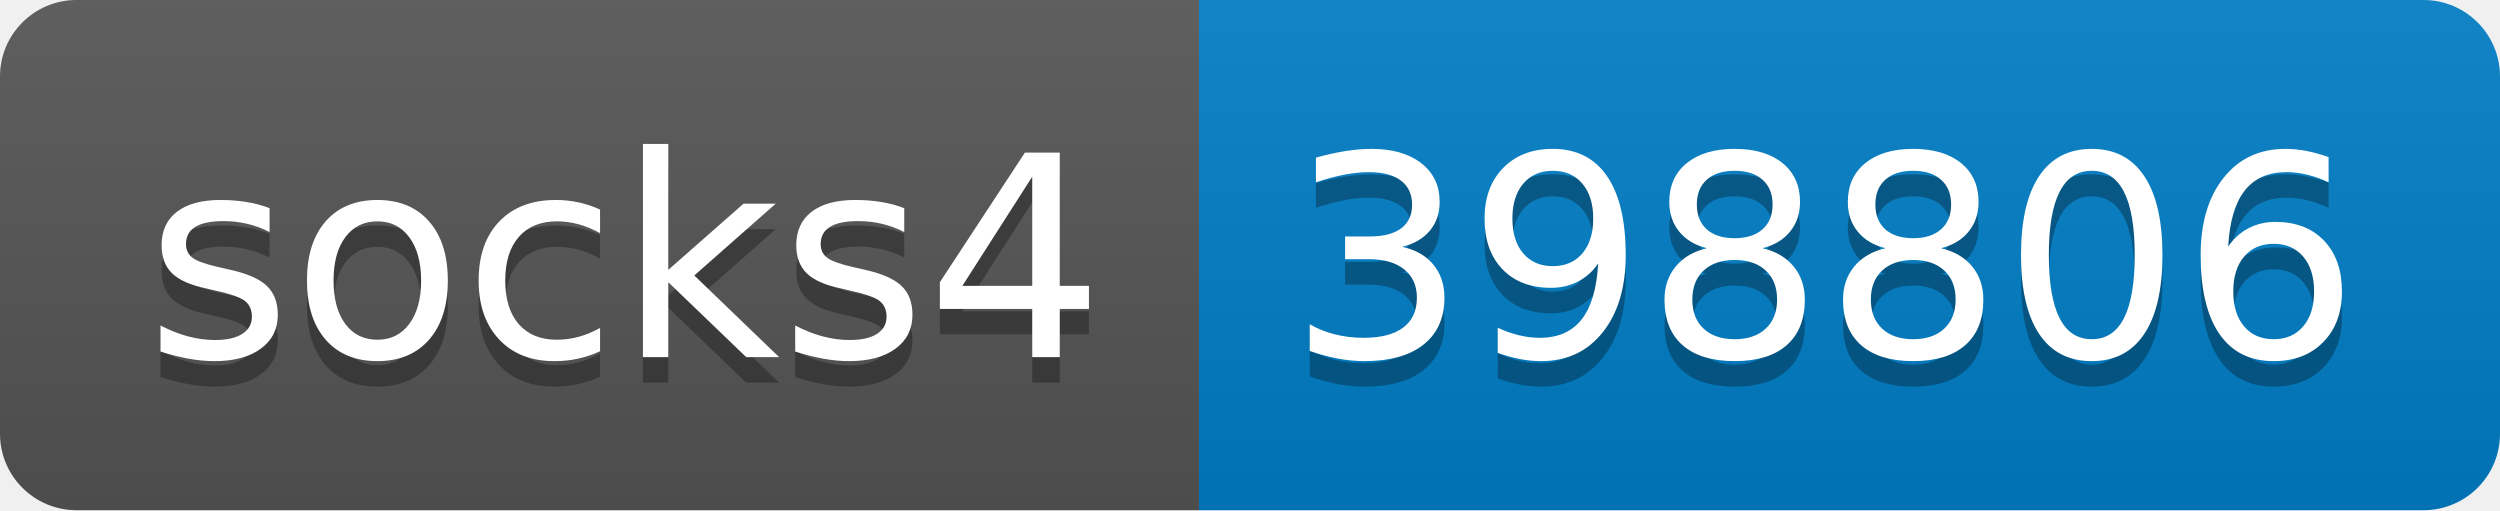
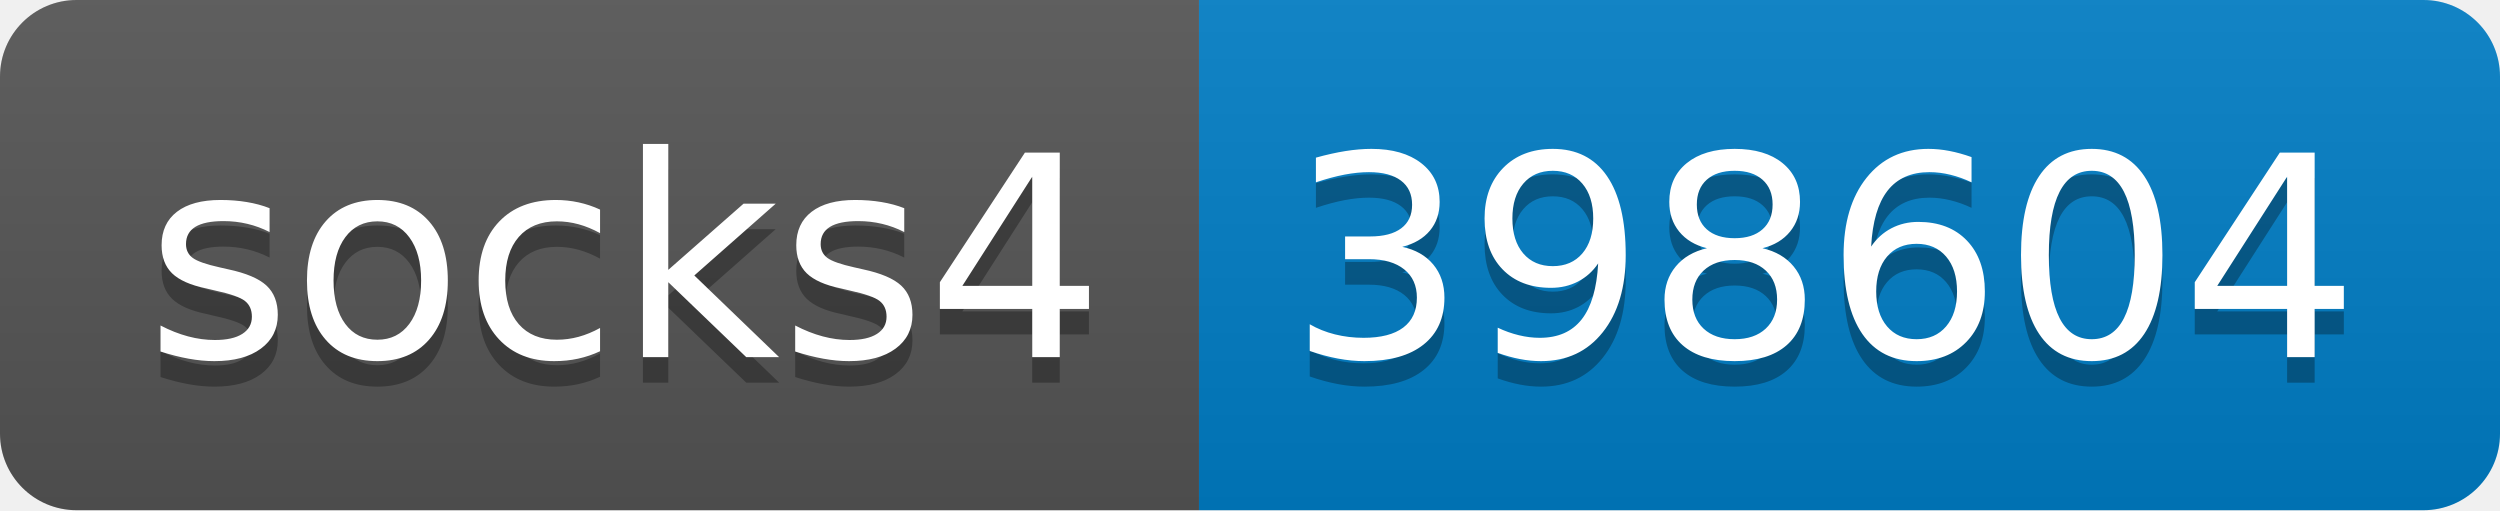
- <svg xmlns="http://www.w3.org/2000/svg" width="98" height="20" role="img" aria-label="socks4: 398806">
+ <svg xmlns="http://www.w3.org/2000/svg" width="98" height="20" role="img" aria-label="socks4: 398604">
  <linearGradient id="s" x2="0" y2="100%">
    <stop offset="0" stop-color="#bbb" stop-opacity=".1" />
    <stop offset="1" stop-opacity=".1" />
  </linearGradient>
  <clipPath id="r">
    <rect width="98" height="20" rx="3" fill="#fff" />
  </clipPath>
  <g clip-path="url(#r)">
    <rect width="47" height="20" fill="#555" />
    <rect x="47" width="51" height="20" fill="#007ec6" />
    <rect width="98" height="20" fill="url(#s)" />
  </g>
  <g fill="#fff" text-anchor="middle" font-family="Verdana,Geneva,DejaVu Sans,sans-serif" text-rendering="geometricPrecision" font-size="110">
    <text aria-hidden="true" x="245" y="150" fill="#010101" fill-opacity=".3" transform="scale(.1)" textLength="370">socks4</text>
    <text x="245" y="140" transform="scale(.1)" fill="#fff" textLength="370">socks4</text>
-     <text aria-hidden="true" x="715" y="150" fill="#010101" fill-opacity=".3" transform="scale(.1)" textLength="410">398806</text>
-     <text x="715" y="140" transform="scale(.1)" fill="#fff" textLength="410">398806</text>
+     <text aria-hidden="true" x="715" y="150" fill="#010101" fill-opacity=".3" transform="scale(.1)" textLength="410">398604</text>
+     <text x="715" y="140" transform="scale(.1)" fill="#fff" textLength="410">398604</text>
  </g>
</svg>
